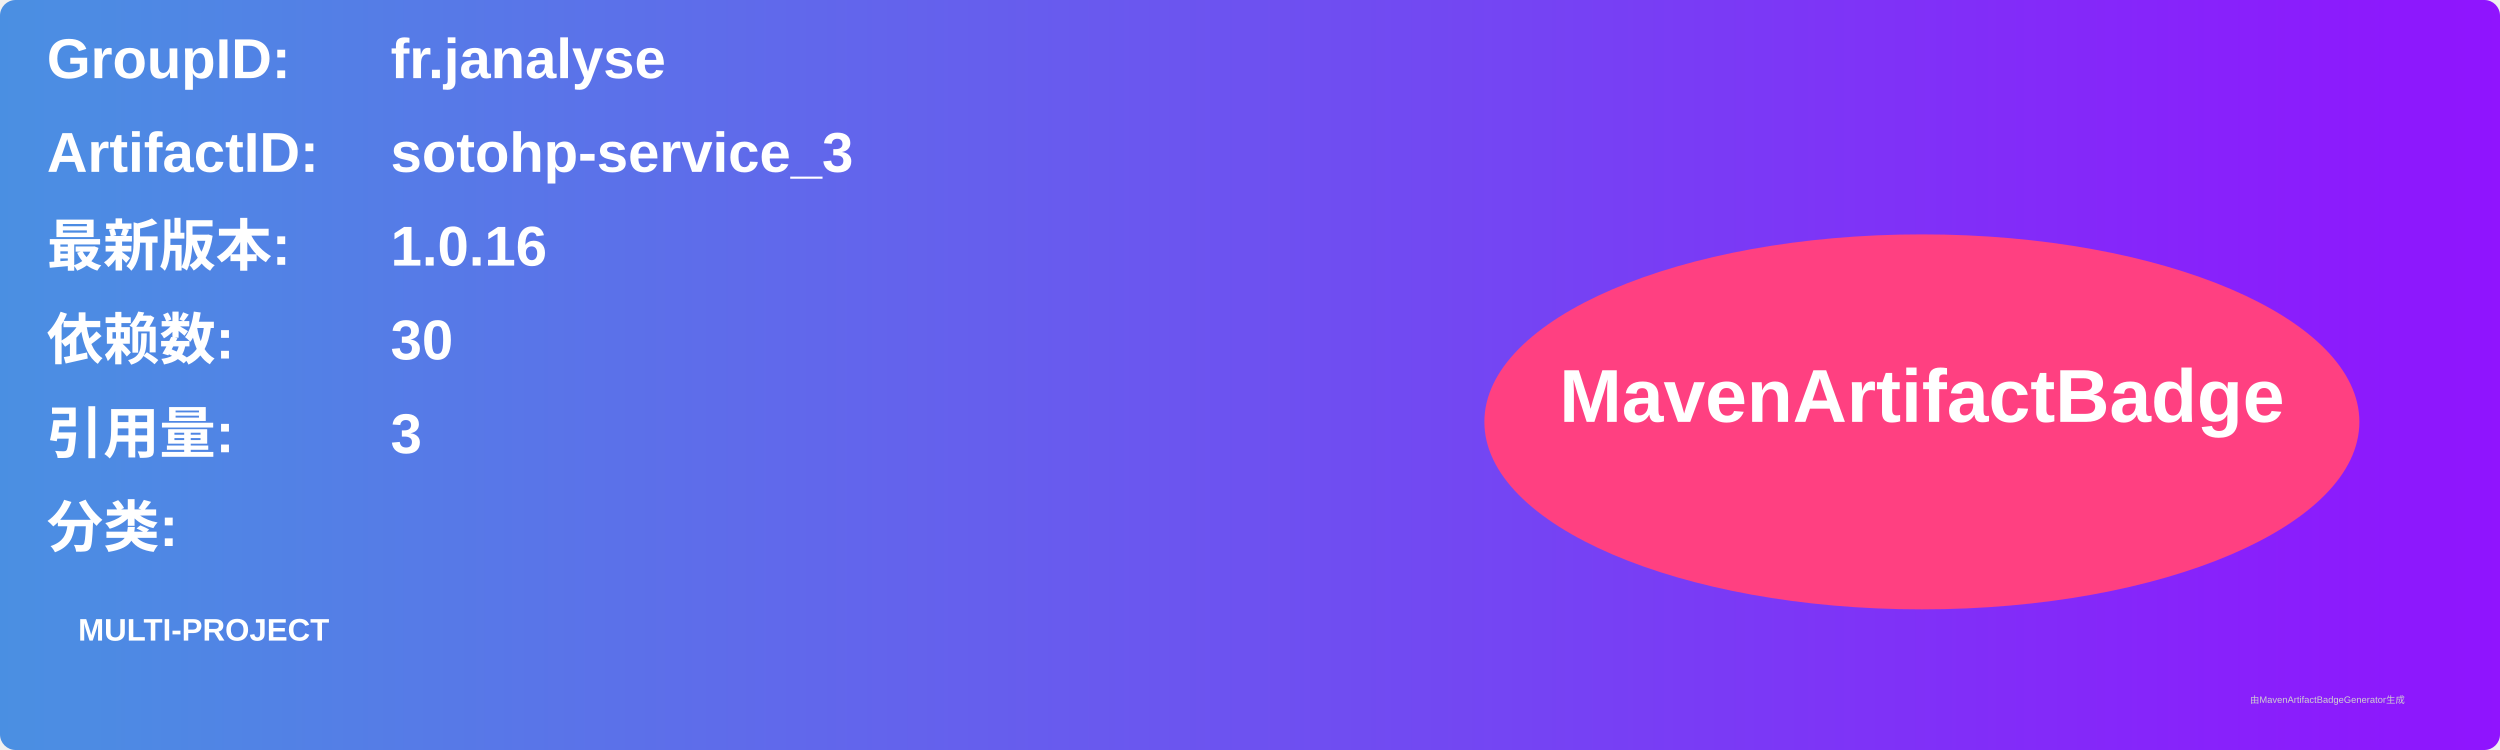
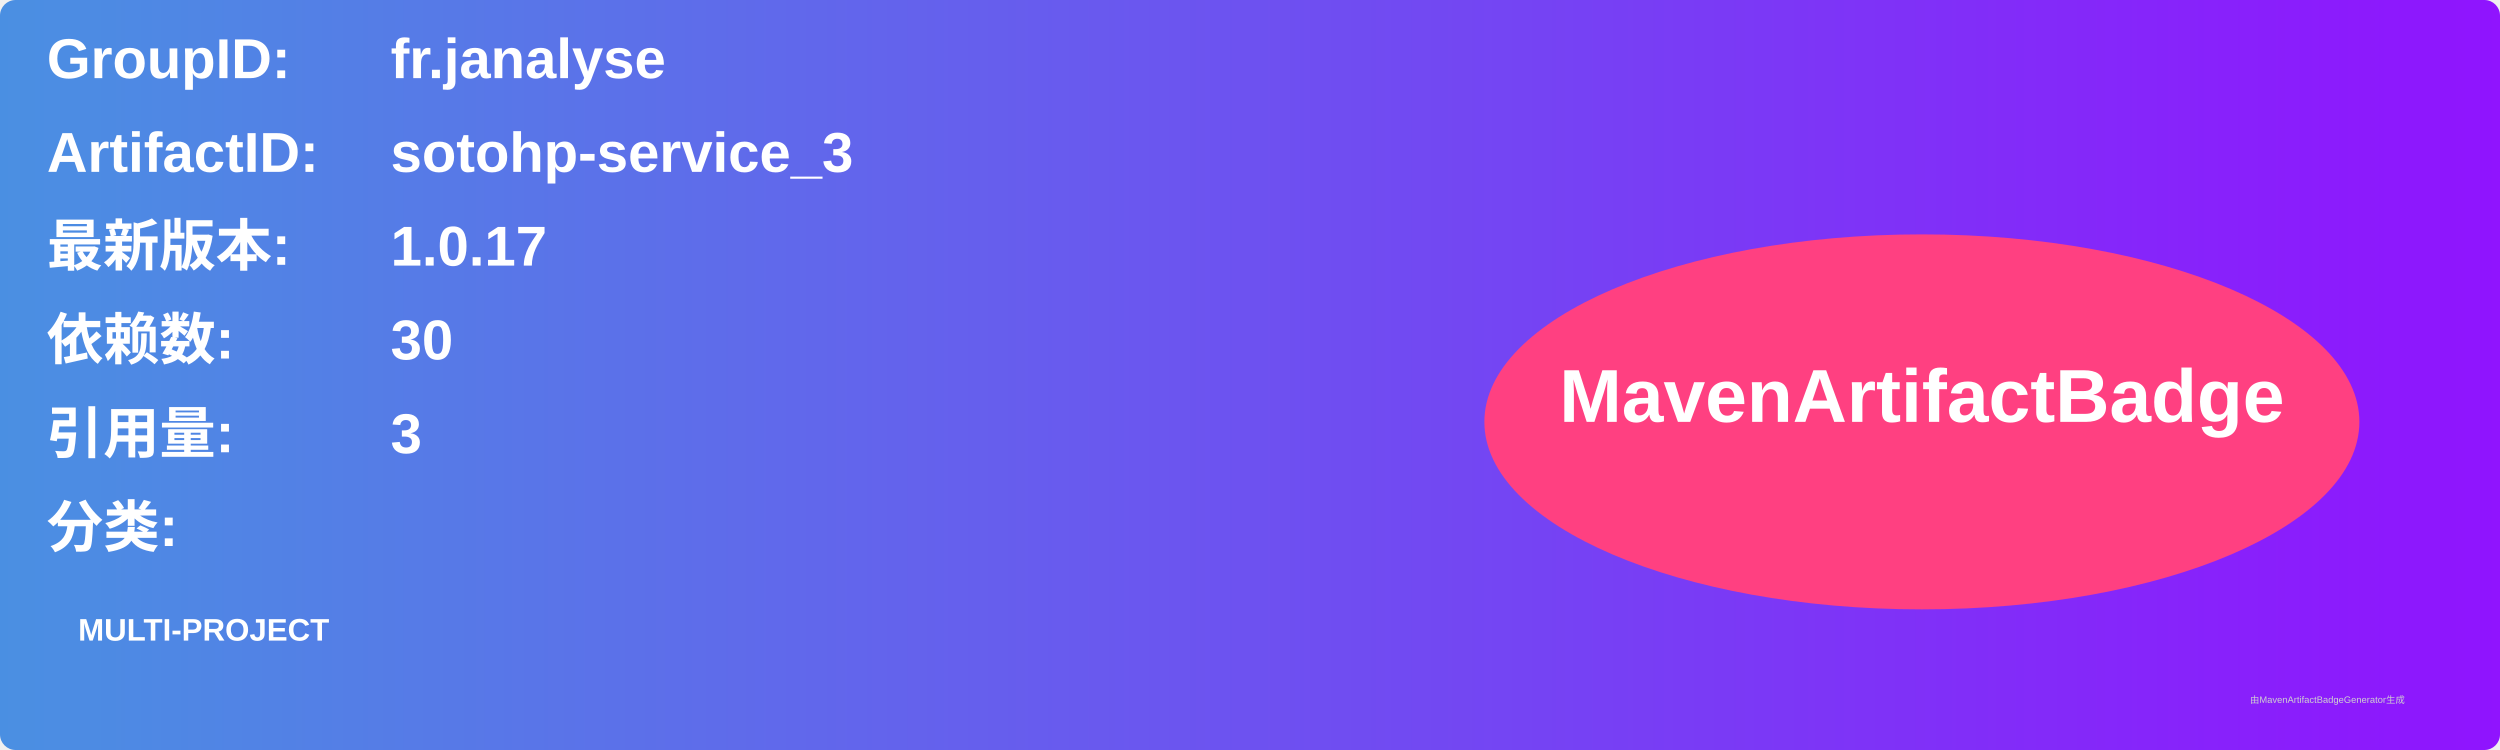
<svg xmlns="http://www.w3.org/2000/svg" width="800" height="240" viewBox="0 0 800 240">
  <linearGradient id="grad" x1="0%" y1="0%" x2="100%" y2="0%">
    <stop offset="0%" stop-color="#4a90e2" />
    <stop offset="100%" stop-color="#9013fe" />
  </linearGradient>
  <rect width="100%" height="100%" rx="5" ry="5" fill="url(#grad)" />
  <g transform="translate(15, 15)">
    <text x="0" y="10" font-family="Arial" font-size="18" fill="white" font-weight="bold" width="260">GroupID:</text>
    <text x="110" y="10" font-family="Arial" font-size="18" fill="white" font-weight="bold" width="460">fr.janalyse</text>
    <text x="0" y="40" font-family="Arial" font-size="18" fill="white" font-weight="bold" width="260">ArtifactID:</text>
    <text x="110" y="40" font-family="Arial" font-size="18" fill="white" font-weight="bold" width="460">sotohp-service_3</text>
    <text x="0" y="70" font-family="Arial" font-size="18" fill="white" font-weight="bold">最新版本:</text>
    <text x="110" y="70" font-family="Arial" font-size="18" fill="white" font-weight="bold">
-       <tspan font-weight="bold">1.0.16</tspan>
+       <tspan font-weight="bold">1.0.17</tspan>
    </text>
    <text x="0" y="100" font-family="Arial" font-size="18" fill="white" font-weight="bold">依赖数: </text>
    <text x="110" y="100" font-family="Arial" font-size="18" fill="white">
      <tspan font-weight="bold">30</tspan>
    </text>
    <text x="0" y="130" font-family="Arial" font-size="18" fill="white" font-weight="bold">引用量: </text>
    <text x="110" y="130" font-family="Arial" font-size="18" fill="white">
      <tspan font-weight="bold">3</tspan>
    </text>
    <text x="0" y="160" font-family="Arial" font-size="18" fill="white" font-weight="bold">分类:</text>
    <text x="10" y="190" font-family="Arial" font-size="10" fill="white">
      <tspan font-weight="bold">MULTI-PROJECT</tspan>
    </text>
    <ellipse cx="600" cy="120" rx="140" ry="60" fill="#ff4081" />
    <text x="600" y="120" text-anchor="middle" font-family="Arial" font-size="24" fill="white" font-weight="bold">MavenArtifactBadge</text>
  </g>
  <text x="720" y="225" font-family="Arial" font-size="3" fill="#d0d0d0">由MavenArtifactBadgeGenerator生成</text>
</svg>
